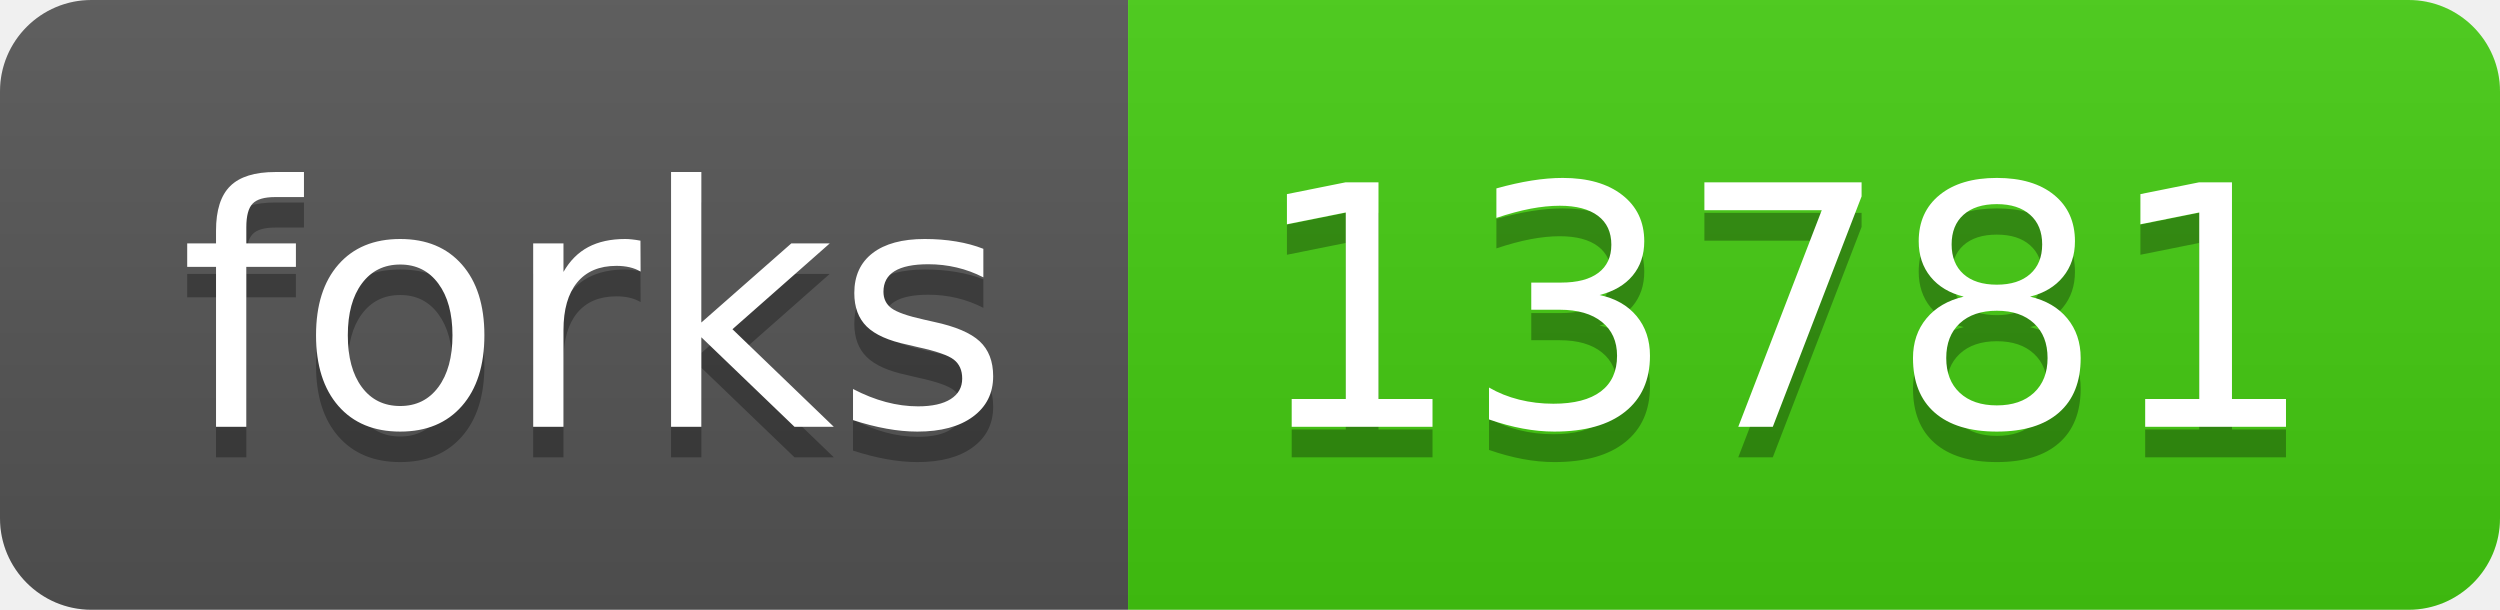
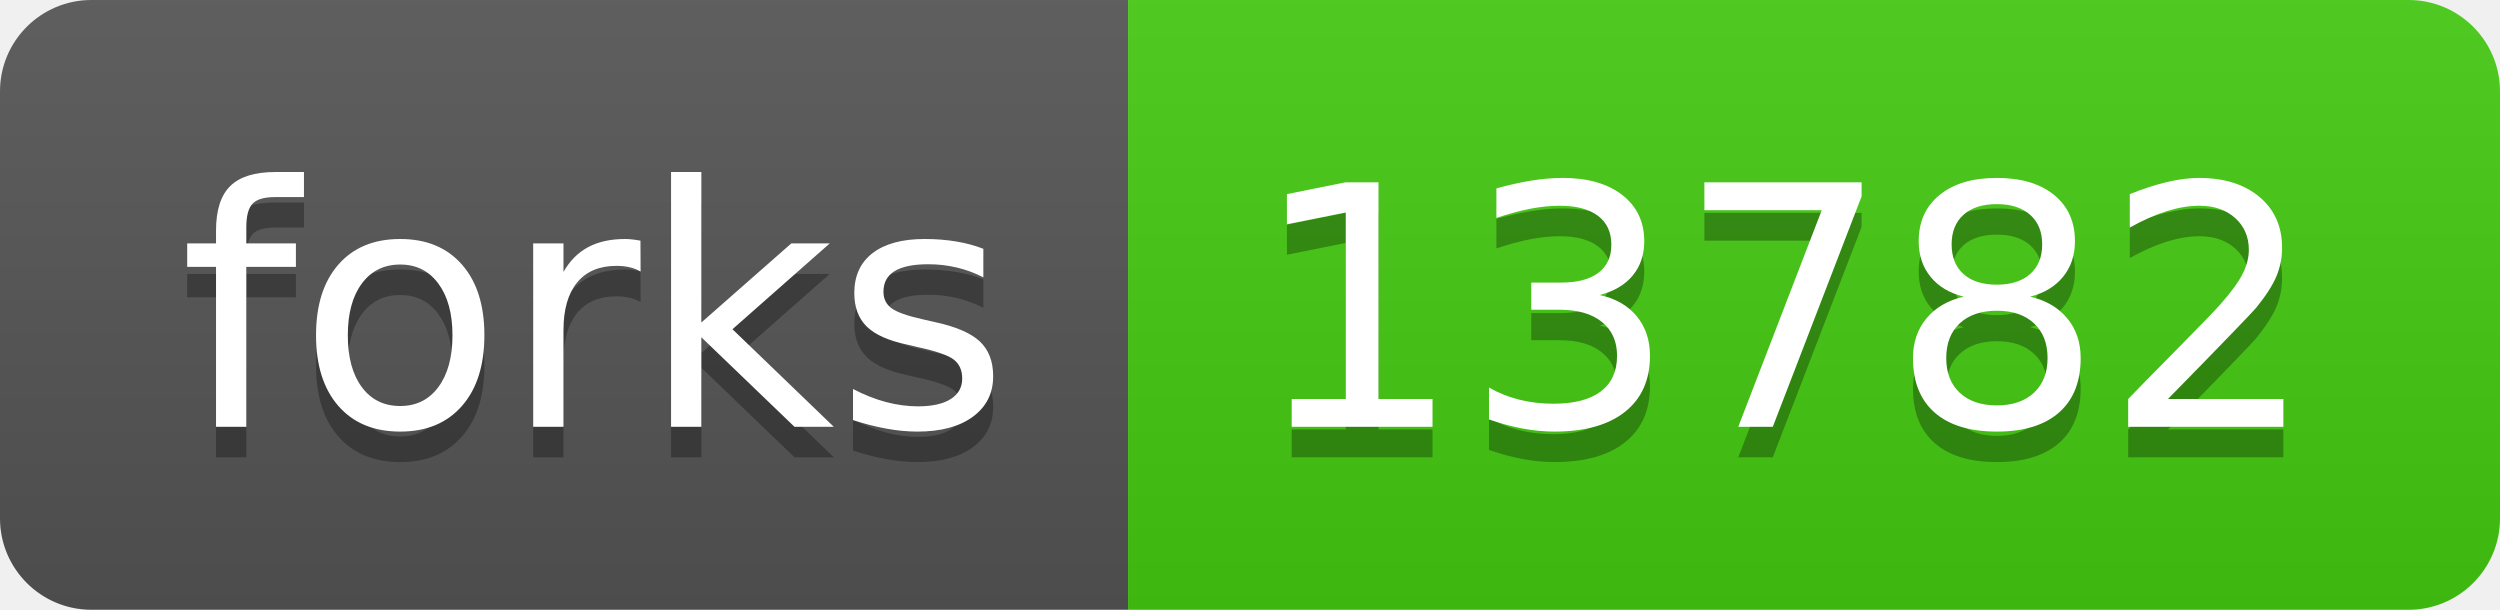
- <svg xmlns="http://www.w3.org/2000/svg" width="82" height="20" role="img" aria-label="forks: 13781">
+ <svg xmlns="http://www.w3.org/2000/svg" width="82" height="20" role="img" aria-label="forks: 13782">
  <linearGradient id="s" x2="0" y2="100%">
    <stop offset="0" stop-color="#bbb" stop-opacity=".1" />
    <stop offset="1" stop-opacity=".1" />
  </linearGradient>
  <clipPath id="r">
    <rect width="82" height="20" rx="3" fill="#fff" />
  </clipPath>
  <g clip-path="url(#r)">
    <rect width="37" height="20" fill="#555" />
    <rect x="37" width="45" height="20" fill="#4c1" />
    <rect width="82" height="20" fill="url(#s)" />
  </g>
  <g fill="#fff" text-anchor="middle" font-family="Verdana,Geneva,DejaVu Sans,sans-serif" text-rendering="geometricPrecision" font-size="110">
    <text aria-hidden="true" x="195" y="150" fill="#010101" fill-opacity=".3" transform="scale(.1)" textLength="270">forks</text>
    <text x="195" y="140" transform="scale(.1)" fill="#fff" textLength="270">forks</text>
-     <text aria-hidden="true" x="585" y="150" fill="#010101" fill-opacity=".3" transform="scale(.1)" textLength="350">13781</text>
-     <text x="585" y="140" transform="scale(.1)" fill="#fff" textLength="350">13781</text>
+     <text aria-hidden="true" x="585" y="150" fill="#010101" fill-opacity=".3" transform="scale(.1)" textLength="350">13782</text>
+     <text x="585" y="140" transform="scale(.1)" fill="#fff" textLength="350">13782</text>
  </g>
</svg>
